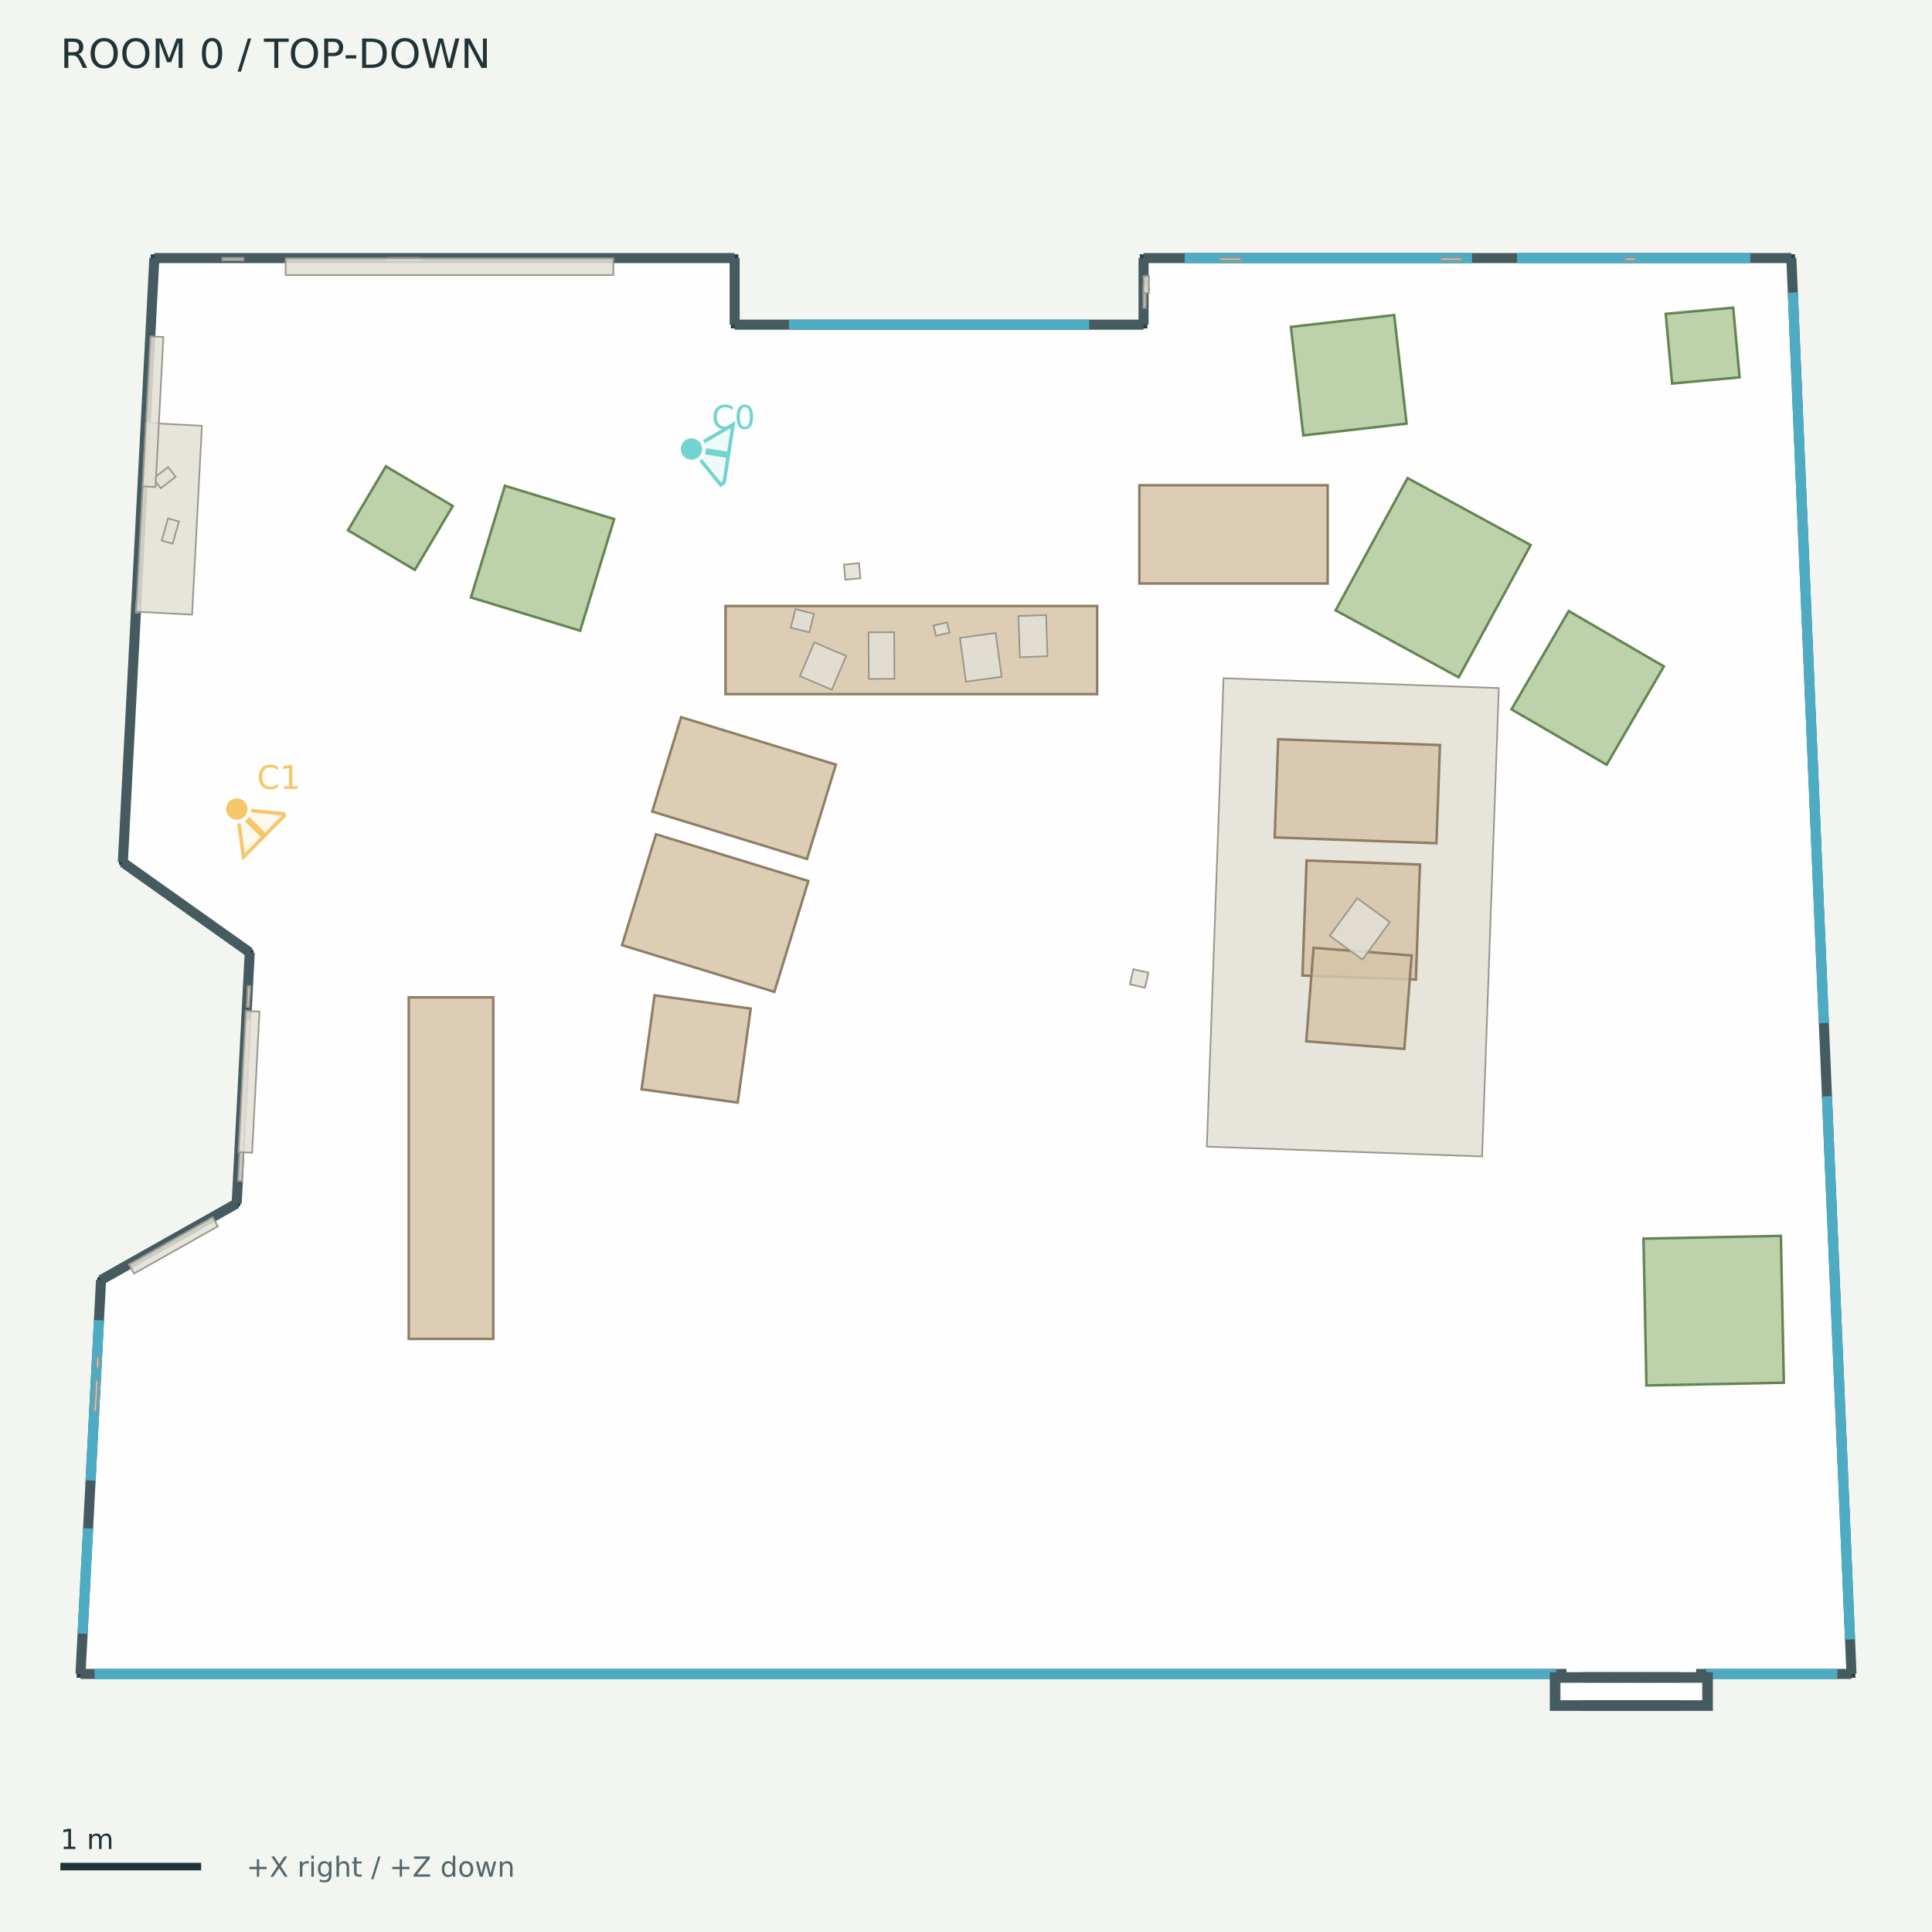
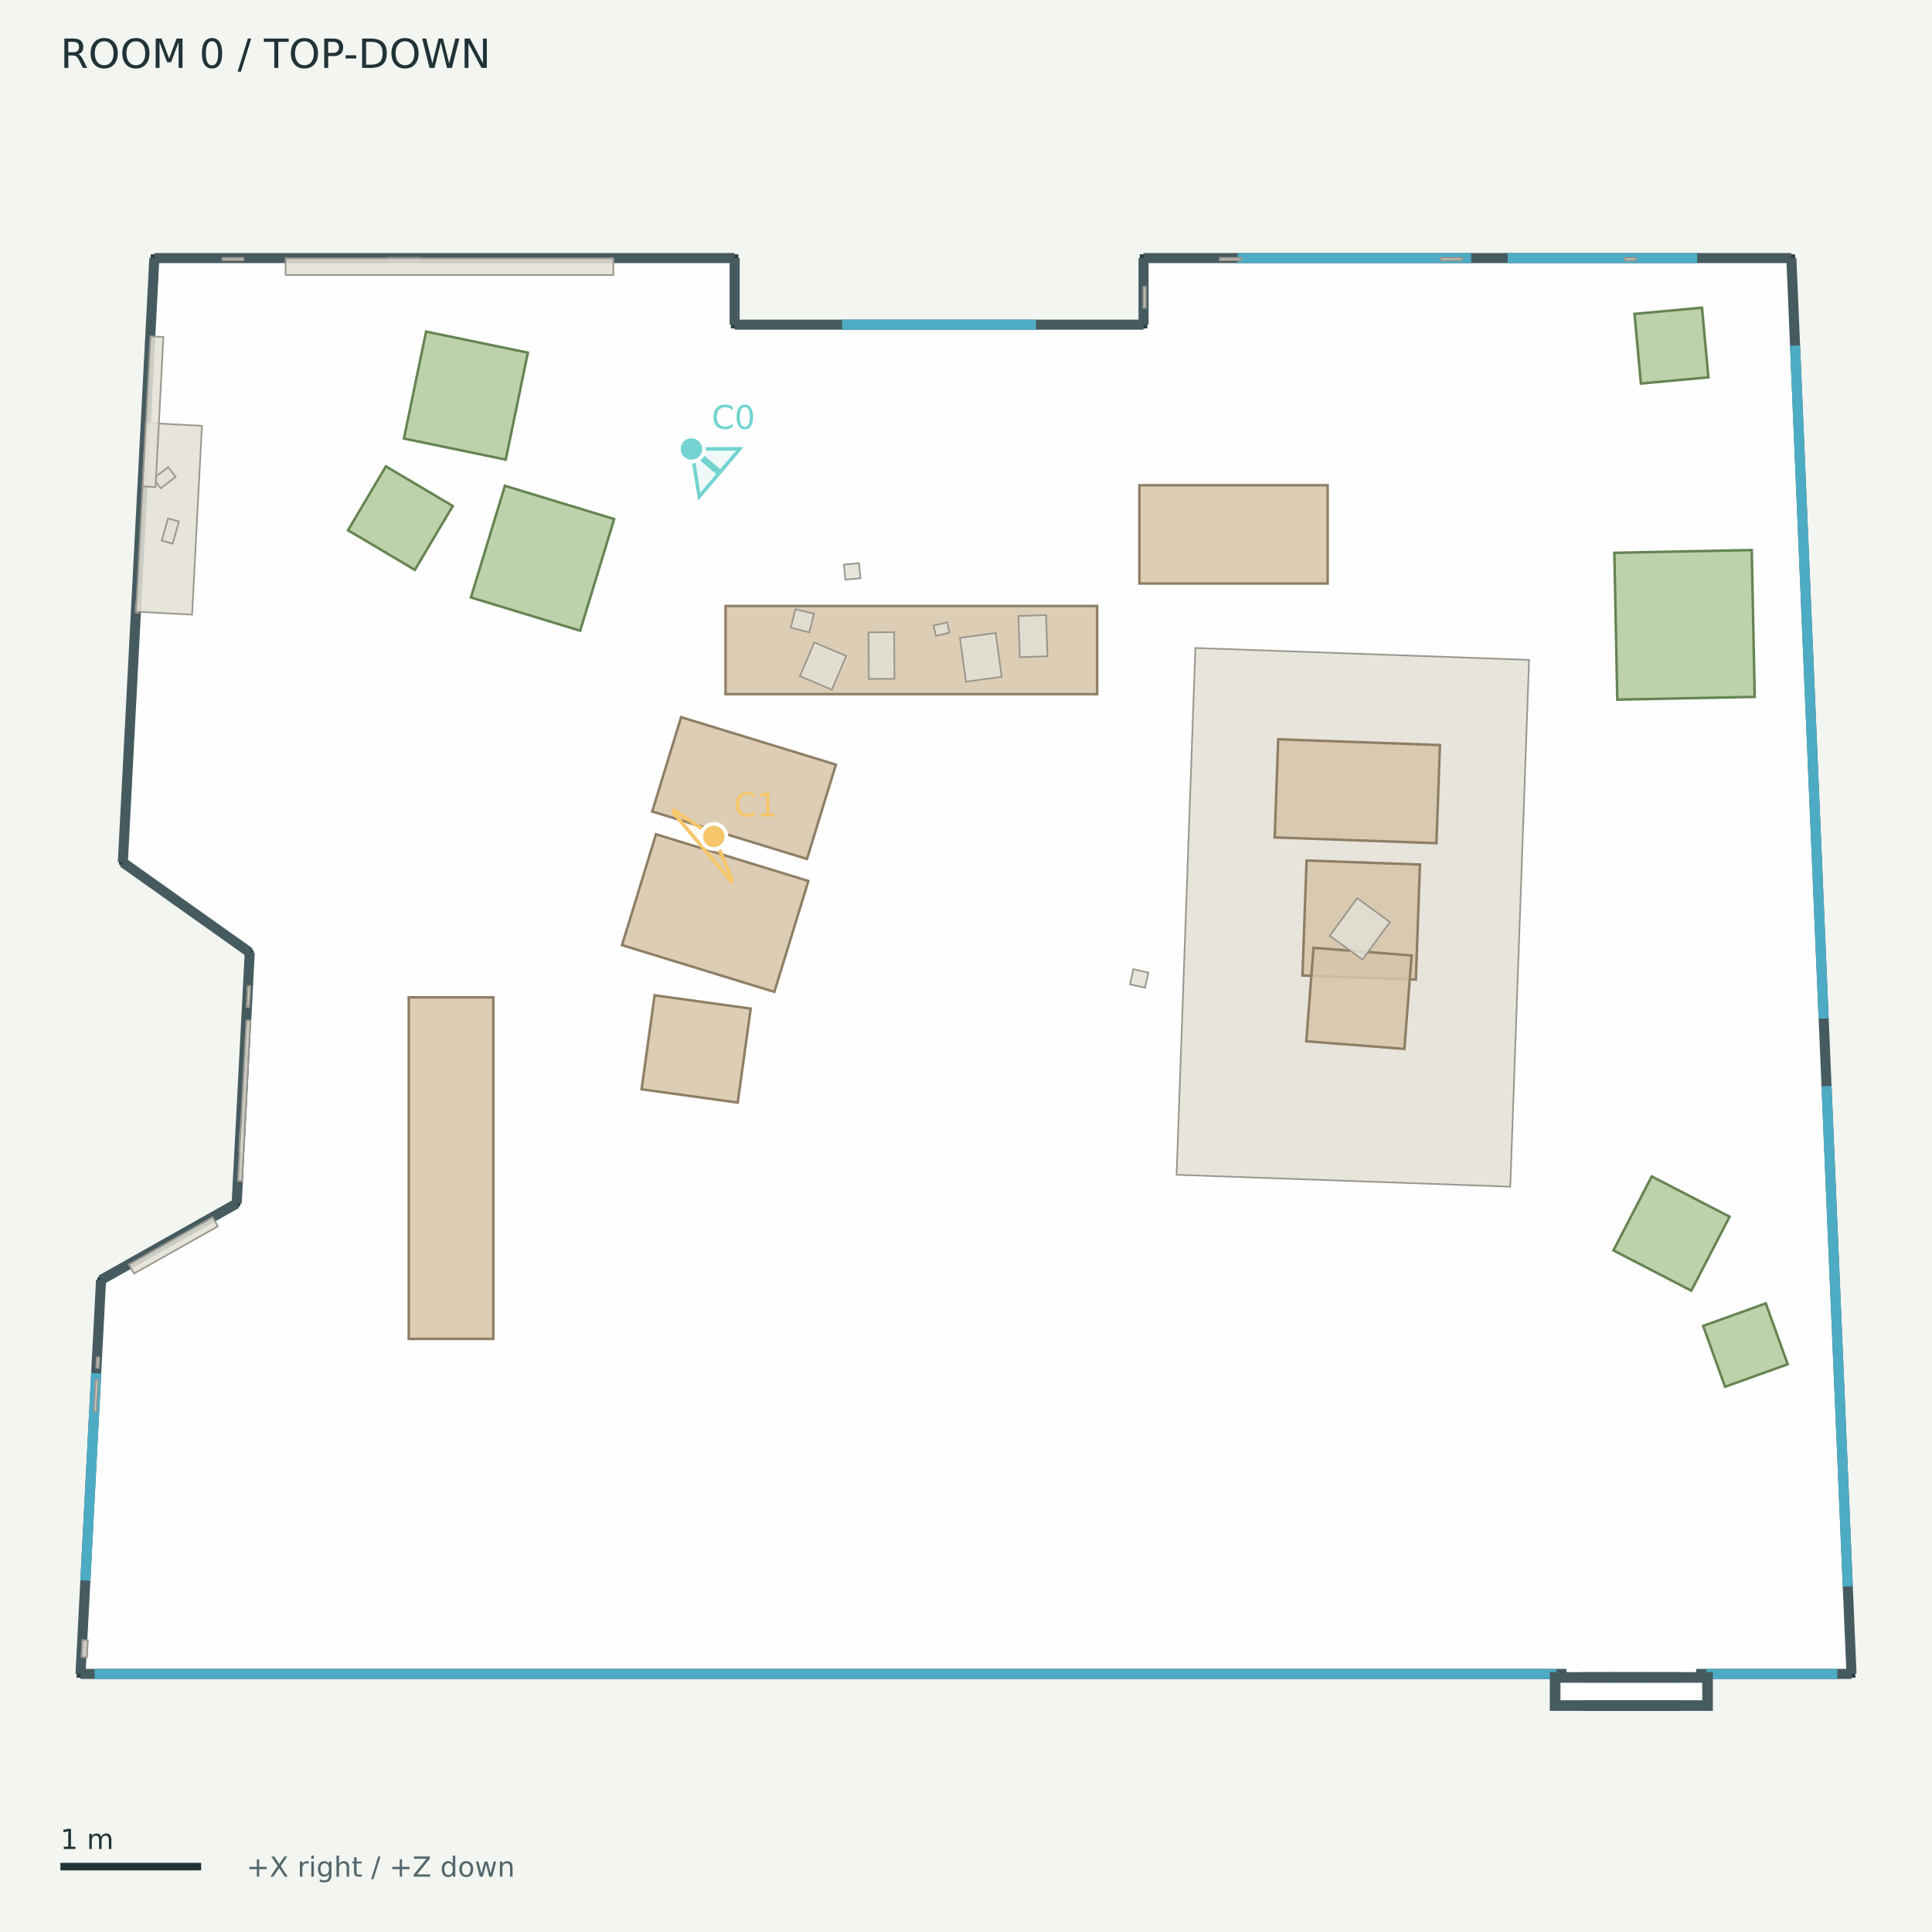
<svg xmlns="http://www.w3.org/2000/svg" width="768" height="768" viewBox="0 0 768 768">
  <rect width="100%" height="100%" fill="#f3f5f1" />
  <g font-family="DejaVu Sans">
    <defs>
      <clipPath id="map">
        <rect x="12" y="42" width="744" height="680" />
      </clipPath>
    </defs>
    <text x="24.00" y="27.00" font-size="16" fill="#203337">ROOM 0  /  TOP-DOWN</text>
    <g clip-path="url(#map)">
      <polygon points="61.36,102.59 292.03,102.59 292.03,129.06 454.58,129.06 454.58,102.59 712.09,102.59 736.00,665.41 32.00,665.41 40.17,508.79 94.08,478.42 99.28,378.62 48.83,342.81" fill="#ffffff" fill-opacity="0.85" stroke="#293f43" stroke-width="3" />
      <polyline points="61.36,102.59 292.03,102.59" fill="#455b60" fill-opacity="0.85" stroke="#455b60" stroke-width="4" />
      <polyline points="292.03,102.59 292.03,129.06" fill="#455b60" fill-opacity="0.85" stroke="#455b60" stroke-width="4" />
      <polyline points="292.03,129.06 454.58,129.06" fill="#455b60" fill-opacity="0.85" stroke="#455b60" stroke-width="4" />
      <polyline points="454.58,129.06 454.58,102.59" fill="#455b60" fill-opacity="0.85" stroke="#455b60" stroke-width="4" />
      <polyline points="454.58,102.59 712.09,102.59" fill="#455b60" fill-opacity="0.85" stroke="#455b60" stroke-width="4" />
      <polyline points="712.09,102.59 736.00,665.41" fill="#455b60" fill-opacity="0.85" stroke="#455b60" stroke-width="4" />
      <polyline points="736.00,665.41 32.00,665.41" fill="#455b60" fill-opacity="0.85" stroke="#455b60" stroke-width="4" />
      <polyline points="32.00,665.41 40.17,508.79" fill="#455b60" fill-opacity="0.85" stroke="#455b60" stroke-width="4" />
      <polyline points="40.17,508.79 94.08,478.42" fill="#455b60" fill-opacity="0.85" stroke="#455b60" stroke-width="4" />
      <polyline points="94.08,478.42 99.28,378.62" fill="#455b60" fill-opacity="0.85" stroke="#455b60" stroke-width="4" />
      <polyline points="99.28,378.62 48.83,342.81" fill="#455b60" fill-opacity="0.85" stroke="#455b60" stroke-width="4" />
      <polyline points="48.83,342.81 61.36,102.59" fill="#455b60" fill-opacity="0.85" stroke="#455b60" stroke-width="4" />
-       <polyline points="313.65,129.06 432.97,129.06" fill="none" fill-opacity="0.85" stroke="#4eabc4" stroke-width="4" />
-       <polyline points="470.91,102.59 585.17,102.59" fill="none" fill-opacity="0.85" stroke="#4eabc4" stroke-width="4" />
-       <polyline points="603.03,102.59 695.76,102.59" fill="none" fill-opacity="0.85" stroke="#4eabc4" stroke-width="4" />
-       <polyline points="712.67,116.30 725.01,406.67" fill="none" fill-opacity="0.85" stroke="#4eabc4" stroke-width="4" />
-       <polyline points="726.24,435.83 735.42,651.70" fill="none" fill-opacity="0.85" stroke="#4eabc4" stroke-width="4" />
-       <polyline points="32.84,649.39 35.02,607.54" fill="none" fill-opacity="0.85" stroke="#4eabc4" stroke-width="4" />
-       <polyline points="36.01,588.50 39.34,524.81" fill="none" fill-opacity="0.85" stroke="#4eabc4" stroke-width="4" />
+       <polyline points="334.76,129.06 411.86,129.06" fill="none" fill-opacity="0.85" stroke="#4eabc4" stroke-width="4" />
+       <polyline points="492.02,102.59 584.82,102.59" fill="none" fill-opacity="0.85" stroke="#4eabc4" stroke-width="4" />
+       <polyline points="599.33,102.59 674.65,102.59" fill="none" fill-opacity="0.85" stroke="#4eabc4" stroke-width="4" />
+       <polyline points="713.56,137.38 724.93,404.89" fill="none" fill-opacity="0.85" stroke="#4eabc4" stroke-width="4" />
+       <polyline points="726.07,431.75 734.52,630.62" fill="none" fill-opacity="0.85" stroke="#4eabc4" stroke-width="4" />
+       <polyline points="33.94,628.31 38.24,545.89" fill="none" fill-opacity="0.85" stroke="#4eabc4" stroke-width="4" />
      <polyline points="37.60,665.41 618.68,665.41" fill="none" fill-opacity="0.85" stroke="#4eabc4" stroke-width="4" />
      <polyline points="678.28,665.41 730.40,665.41" fill="none" fill-opacity="0.85" stroke="#4eabc4" stroke-width="4" />
      <polyline points="622.71,665.41 674.25,665.41" fill="none" fill-opacity="0.85" stroke="#ffffff" stroke-width="5" />
      <polygon points="618.07,666.70 640.41,666.70 640.41,678.09 618.07,678.09" fill="#455b60" fill-opacity="0.85" stroke="#455b60" stroke-width="4" />
      <polygon points="630.90,666.70 653.24,666.70 653.24,678.09 630.90,678.09" fill="#455b60" fill-opacity="0.85" stroke="#455b60" stroke-width="4" />
      <polygon points="643.72,666.70 666.06,666.70 666.06,678.09 643.72,678.09" fill="#455b60" fill-opacity="0.85" stroke="#455b60" stroke-width="4" />
      <polygon points="656.55,666.70 678.89,666.70 678.89,678.09 656.55,678.09" fill="#455b60" fill-opacity="0.85" stroke="#455b60" stroke-width="4" />
      <polygon points="622.83,671.45 674.13,671.45 674.13,673.33 622.83,673.33" fill="none" fill-opacity="0.85" stroke="#ffffff" stroke-width="5" />
      <polygon points="288.42,240.90 436.13,240.90 436.13,275.93 288.42,275.93" fill="#d7c4a8" fill-opacity="0.85" stroke="#8e7e64" stroke-width="1" />
      <polygon points="452.92,192.89 527.76,192.89 527.76,231.95 452.92,231.95" fill="#d7c4a8" fill-opacity="0.85" stroke="#8e7e64" stroke-width="1" />
      <polygon points="260.77,331.64 321.34,350.21 307.82,394.28 247.26,375.71" fill="#d7c4a8" fill-opacity="0.85" stroke="#8e7e64" stroke-width="1" />
      <polygon points="270.76,285.09 332.28,303.95 320.78,341.45 259.26,322.59" fill="#d7c4a8" fill-opacity="0.85" stroke="#8e7e64" stroke-width="1" />
      <polygon points="260.21,395.65 298.42,400.94 293.25,438.30 255.04,433.01" fill="#d7c4a8" fill-opacity="0.85" stroke="#8e7e64" stroke-width="1" />
      <polygon points="162.49,532.23 162.49,396.46 196.08,396.46 196.08,532.23" fill="#d7c4a8" fill-opacity="0.85" stroke="#8e7e64" stroke-width="1" />
-       <polygon points="654.49,550.75 653.31,492.38 707.93,491.28 709.10,549.65" fill="#b1c99c" fill-opacity="0.85" stroke="#648451" stroke-width="1" />
-       <polygon points="688.97,122.31 691.51,150.00 664.69,152.46 662.15,124.77" fill="#b1c99c" fill-opacity="0.85" stroke="#648451" stroke-width="1" />
+       <polygon points="642.90,278.12 641.73,219.75 696.34,218.65 697.52,277.02" fill="#b1c99c" fill-opacity="0.85" stroke="#648451" stroke-width="1" />
+       <polygon points="676.57,122.31 679.11,150.00 652.29,152.46 649.75,124.77" fill="#b1c99c" fill-opacity="0.85" stroke="#648451" stroke-width="1" />
      <polygon points="153.40,185.38 179.98,201.14 164.91,226.54 138.34,210.78" fill="#b1c99c" fill-opacity="0.85" stroke="#648451" stroke-width="1" />
      <polygon points="187.20,237.50 200.71,193.11 244.14,206.33 230.63,250.72" fill="#b1c99c" fill-opacity="0.85" stroke="#648451" stroke-width="1" />
-       <polygon points="559.14,168.39 518.09,173.08 513.15,129.94 554.21,125.24" fill="#b1c99c" fill-opacity="0.85" stroke="#648451" stroke-width="1" />
-       <polygon points="579.86,269.25 530.93,242.62 559.54,190.05 608.47,216.67" fill="#b1c99c" fill-opacity="0.85" stroke="#648451" stroke-width="1" />
-       <polygon points="600.85,281.98 623.59,242.89 661.41,264.90 638.66,303.99" fill="#b1c99c" fill-opacity="0.85" stroke="#648451" stroke-width="1" />
-       <polygon points="486.38,269.61 595.80,273.52 589.16,459.70 479.74,455.80" fill="#e3dfd6" fill-opacity="0.85" stroke="#9a978e" stroke-width="0.65" />
+       <polygon points="201.04,182.71 160.57,174.34 169.37,131.81 209.84,140.19" fill="#b1c99c" fill-opacity="0.85" stroke="#648451" stroke-width="1" />
+       <polygon points="685.74,551.27 677.03,527.07 701.93,518.11 710.64,542.31" fill="#b1c99c" fill-opacity="0.85" stroke="#648451" stroke-width="1" />
+       <polygon points="672.32,513.07 641.37,497.06 656.59,467.64 687.54,483.65" fill="#b1c99c" fill-opacity="0.85" stroke="#648451" stroke-width="1" />
+       <polygon points="475.18,257.58 607.83,262.31 600.36,471.73 467.71,467.00" fill="#e3dfd6" fill-opacity="0.85" stroke="#9a978e" stroke-width="0.65" />
      <polygon points="519.38,342.06 564.46,343.67 562.83,389.40 517.75,387.79" fill="#d7c4a8" fill-opacity="0.85" stroke="#8e7e64" stroke-width="1" />
      <polygon points="508.10,293.87 572.41,296.17 571.01,335.19 506.71,332.89" fill="#d7c4a8" fill-opacity="0.85" stroke="#8e7e64" stroke-width="1" />
      <polygon points="522.15,376.78 561.14,379.81 558.26,416.96 519.26,413.93" fill="#d7c4a8" fill-opacity="0.85" stroke="#8e7e64" stroke-width="1" />
      <polygon points="38.25,543.71 38.47,539.52 39.48,539.57 39.26,543.76" fill="#e3dfd6" fill-opacity="0.85" stroke="#9a978e" stroke-width="0.65" />
      <polygon points="645.98,102.50 650.18,102.50 650.18,103.50 645.98,103.50" fill="#e3dfd6" fill-opacity="0.85" stroke="#9a978e" stroke-width="0.65" />
      <polygon points="37.35,561.13 38.00,548.56 39.01,548.61 38.35,561.19" fill="#e3dfd6" fill-opacity="0.85" stroke="#9a978e" stroke-width="0.65" />
      <polygon points="454.49,122.39 454.49,114.00 455.50,114.00 455.50,122.39" fill="#e3dfd6" fill-opacity="0.85" stroke="#9a978e" stroke-width="0.65" />
      <polygon points="154.29,102.50 166.88,102.50 166.88,103.50 154.29,103.50" fill="#e3dfd6" fill-opacity="0.85" stroke="#9a978e" stroke-width="0.65" />
      <polygon points="484.88,102.50 493.28,102.50 493.28,103.50 484.88,103.50" fill="#e3dfd6" fill-opacity="0.85" stroke="#9a978e" stroke-width="0.65" />
      <polygon points="95.08,457.46 95.51,449.07 96.52,449.13 96.08,457.51" fill="#e3dfd6" fill-opacity="0.85" stroke="#9a978e" stroke-width="0.65" />
      <polygon points="98.23,397.08 98.44,392.89 99.45,392.94 99.23,397.13" fill="#e3dfd6" fill-opacity="0.85" stroke="#9a978e" stroke-width="0.65" />
      <polygon points="88.39,102.50 96.78,102.50 96.78,103.50 88.39,103.50" fill="#e3dfd6" fill-opacity="0.85" stroke="#9a978e" stroke-width="0.65" />
      <polygon points="572.75,102.50 581.14,102.50 581.14,103.50 572.75,103.50" fill="#e3dfd6" fill-opacity="0.85" stroke="#9a978e" stroke-width="0.65" />
      <polygon points="53.92,243.54 54.13,239.35 55.14,239.40 54.92,243.59" fill="#e3dfd6" fill-opacity="0.85" stroke="#9a978e" stroke-width="0.65" />
      <polygon points="552.50,366.53 541.59,381.46 528.60,371.98 539.52,357.04" fill="#e3dfd6" fill-opacity="0.85" stroke="#9a978e" stroke-width="0.65" />
      <polygon points="355.57,269.83 345.37,269.89 345.25,251.36 355.45,251.30" fill="#e3dfd6" fill-opacity="0.85" stroke="#9a978e" stroke-width="0.65" />
      <polygon points="416.40,260.86 405.42,261.25 404.84,244.88 415.83,244.50" fill="#e3dfd6" fill-opacity="0.85" stroke="#9a978e" stroke-width="0.65" />
      <polygon points="398.16,269.04 383.97,270.98 381.60,253.55 395.79,251.62" fill="#e3dfd6" fill-opacity="0.85" stroke="#9a978e" stroke-width="0.65" />
      <polygon points="323.69,255.35 336.38,260.75 330.66,274.18 317.98,268.78" fill="#e3dfd6" fill-opacity="0.85" stroke="#9a978e" stroke-width="0.65" />
      <polygon points="371.07,248.68 376.47,247.40 377.45,251.49 372.05,252.77" fill="#e3dfd6" fill-opacity="0.85" stroke="#9a978e" stroke-width="0.65" />
      <polygon points="321.72,251.36 314.35,249.52 316.19,242.15 323.56,243.99" fill="#e3dfd6" fill-opacity="0.85" stroke="#9a978e" stroke-width="0.65" />
      <polygon points="94.60,469.44 97.93,405.61 99.53,405.70 96.20,469.52" fill="#e3dfd6" fill-opacity="0.85" stroke="#9a978e" stroke-width="0.65" />
      <polygon points="51.23,502.63 84.55,483.85 86.60,487.49 53.28,506.27" fill="#e3dfd6" fill-opacity="0.85" stroke="#9a978e" stroke-width="0.65" />
      <polygon points="98.06,400.30 98.50,391.92 99.50,391.97 99.06,400.35" fill="#e3dfd6" fill-opacity="0.85" stroke="#9a978e" stroke-width="0.65" />
      <polygon points="54.09,243.16 58.00,168.09 80.27,169.25 76.36,244.33" fill="#e3dfd6" fill-opacity="0.85" stroke="#9a978e" stroke-width="0.65" />
      <polygon points="113.54,102.65 243.82,102.65 243.82,109.33 113.54,109.33" fill="#e3dfd6" fill-opacity="0.85" stroke="#9a978e" stroke-width="0.65" />
      <polygon points="66.85,185.67 69.83,189.55 63.89,194.11 60.92,190.23" fill="#e3dfd6" fill-opacity="0.85" stroke="#9a978e" stroke-width="0.65" />
      <polygon points="66.79,206.08 71.13,207.31 68.63,216.13 64.28,214.90" fill="#e3dfd6" fill-opacity="0.85" stroke="#9a978e" stroke-width="0.65" />
-       <polygon points="454.55,116.52 454.55,109.73 456.72,109.73 456.72,116.52" fill="#e3dfd6" fill-opacity="0.85" stroke="#9a978e" stroke-width="0.65" />
      <polygon points="56.69,193.33 59.80,133.69 64.95,133.96 61.84,193.60" fill="#e3dfd6" fill-opacity="0.85" stroke="#9a978e" stroke-width="0.65" />
-       <polygon points="94.77,457.95 97.70,401.81 103.15,402.10 100.22,458.23" fill="#e3dfd6" fill-opacity="0.85" stroke="#9a978e" stroke-width="0.65" />
+       <polygon points="32.41,658.70 32.76,651.92 34.92,652.03 34.57,658.81" fill="#e3dfd6" fill-opacity="0.85" stroke="#9a978e" stroke-width="0.65" />
      <polygon points="455.17,392.63 449.17,391.28 450.52,385.28 456.52,386.63" fill="#e3dfd6" fill-opacity="0.85" stroke="#9a978e" stroke-width="0.65" />
      <polygon points="336.04,230.44 335.47,224.44 341.47,223.87 342.04,229.87" fill="#e3dfd6" fill-opacity="0.85" stroke="#9a978e" stroke-width="0.65" />
      <g data-lens="pinhole">
-         <polyline points="274.87,178.48 274.90,178.53 274.93,178.59 274.96,178.65 274.99,178.70 275.02,178.76 275.05,178.82 275.08,178.89 275.11,178.95 275.14,179.01 275.17,179.08 275.20,179.15 275.23,179.22 275.25,179.29 275.28,179.36 275.31,179.43 275.34,179.51 275.36,179.58 275.39,179.66 275.42,179.74 275.44,179.82 275.47,179.90 275.50,179.98 275.52,180.06 275.55,180.15 275.57,180.23 275.60,180.32 275.62,180.41 275.65,180.50 275.67,180.59 275.70,180.68 275.72,180.78 275.74,180.87" fill="none" stroke="#72d3d0" opacity="0.65" stroke-width="1.5" />
-         <polygon points="274.87,178.48 291.43,168.76 287.87,191.74 286.55,192.77" fill="#72d3d0" fill-opacity="0.10" stroke="#72d3d0" stroke-width="1.4" />
-         <polyline points="274.87,178.48 288.99,180.76" fill="none" stroke="#72d3d0" stroke-width="2.5" />
+         <polyline points="274.87,178.48 274.87,178.54 274.87,178.61 274.87,178.67 274.86,178.73 274.86,178.80 274.85,178.87 274.84,178.93 274.84,179.00 274.83,179.07 274.82,179.15 274.81,179.22 274.79,179.29 274.78,179.37 274.77,179.44 274.75,179.52 274.74,179.60 274.72,179.68 274.71,179.76 274.69,179.84 274.67,179.92 274.65,180.00 274.63,180.09 274.61,180.17 274.59,180.26 274.57,180.34 274.54,180.43 274.52,180.52 274.49,180.61 274.47,180.70 274.44,180.79 274.41,180.88 274.38,180.98" fill="none" stroke="#72d3d0" opacity="0.65" stroke-width="1.5" />
+         <polygon points="274.87,178.48 294.04,178.42 293.28,179.40 277.96,197.43" fill="#72d3d0" fill-opacity="0.10" stroke="#72d3d0" stroke-width="1.4" />
+         <polyline points="274.87,178.48 286.00,187.93" fill="none" stroke="#72d3d0" stroke-width="2.5" />
        <circle cx="274.874" cy="178.482" r="5" fill="#72d3d0" stroke="white" stroke-width="1.5" />
        <text x="282.87" y="170.48" font-size="13" fill="#72d3d0">C0</text>
      </g>
      <g data-lens="pinhole">
-         <polyline points="94.14,321.62 94.18,321.70 94.21,321.79 94.24,321.88 94.26,321.97 94.28,322.06 94.30,322.15 94.32,322.25 94.33,322.34 94.34,322.44 94.34,322.54 94.34,322.64 94.34,322.74 94.34,322.85 94.33,322.95 94.32,323.06 94.30,323.17 94.29,323.27 94.26,323.38 94.24,323.50 94.21,323.61 94.18,323.72 94.15,323.84 94.11,323.95 94.07,324.07 94.03,324.19 93.98,324.31 93.93,324.43 93.88,324.56 93.82,324.68 93.76,324.81 93.70,324.93 93.63,325.06" fill="none" stroke="#f6c66a" opacity="0.65" stroke-width="1.5" />
-         <polygon points="94.14,321.62 112.73,323.52 112.91,324.32 96.87,340.62 96.70,339.82" fill="#f6c66a" fill-opacity="0.10" stroke="#f6c66a" stroke-width="1.4" />
-         <polyline points="94.14,321.62 104.80,332.07" fill="none" stroke="#f6c66a" stroke-width="2.5" />
-         <circle cx="94.142" cy="321.616" r="5" fill="#f6c66a" stroke="white" stroke-width="1.5" />
-         <text x="102.14" y="313.62" font-size="13" fill="#f6c66a">C1</text>
+         <polyline points="283.76,332.51 283.77,332.57 283.78,332.64 283.79,332.70 283.79,332.76 283.79,332.82 283.79,332.88 283.78,332.93 283.77,332.99 283.76,333.04 283.74,333.10 283.72,333.15 283.70,333.20 283.67,333.25 283.65,333.29 283.61,333.34 283.58,333.38 283.54,333.43 283.50,333.47 283.46,333.51 283.41,333.55 283.36,333.59 283.31,333.63 283.25,333.66 283.19,333.69 283.13,333.73 283.06,333.76 282.99,333.79 282.92,333.82 282.84,333.84 282.76,333.87 282.68,333.89 282.60,333.92" fill="none" stroke="#f6c66a" opacity="0.65" stroke-width="1.5" />
+         <polygon points="267.55,322.91 267.92,322.09 283.76,332.51 291.03,349.60 290.66,350.42" fill="#f6c66a" fill-opacity="0.10" stroke="#f6c66a" stroke-width="1.4" />
+         <polyline points="283.76,332.51 279.29,336.26" fill="none" stroke="#f6c66a" stroke-width="2.5" />
+         <circle cx="283.757" cy="332.509" r="5" fill="#f6c66a" stroke="white" stroke-width="1.5" />
+         <text x="291.76" y="324.51" font-size="13" fill="#f6c66a">C1</text>
      </g>
    </g>
    <path d="M24 742 h55.953" stroke="#203337" stroke-width="3" />
    <text x="24.00" y="735.00" font-size="11" fill="#203337">1 m</text>
    <text x="97.95" y="746.00" font-size="11" fill="#52666b">+X right / +Z down</text>
  </g>
</svg>
